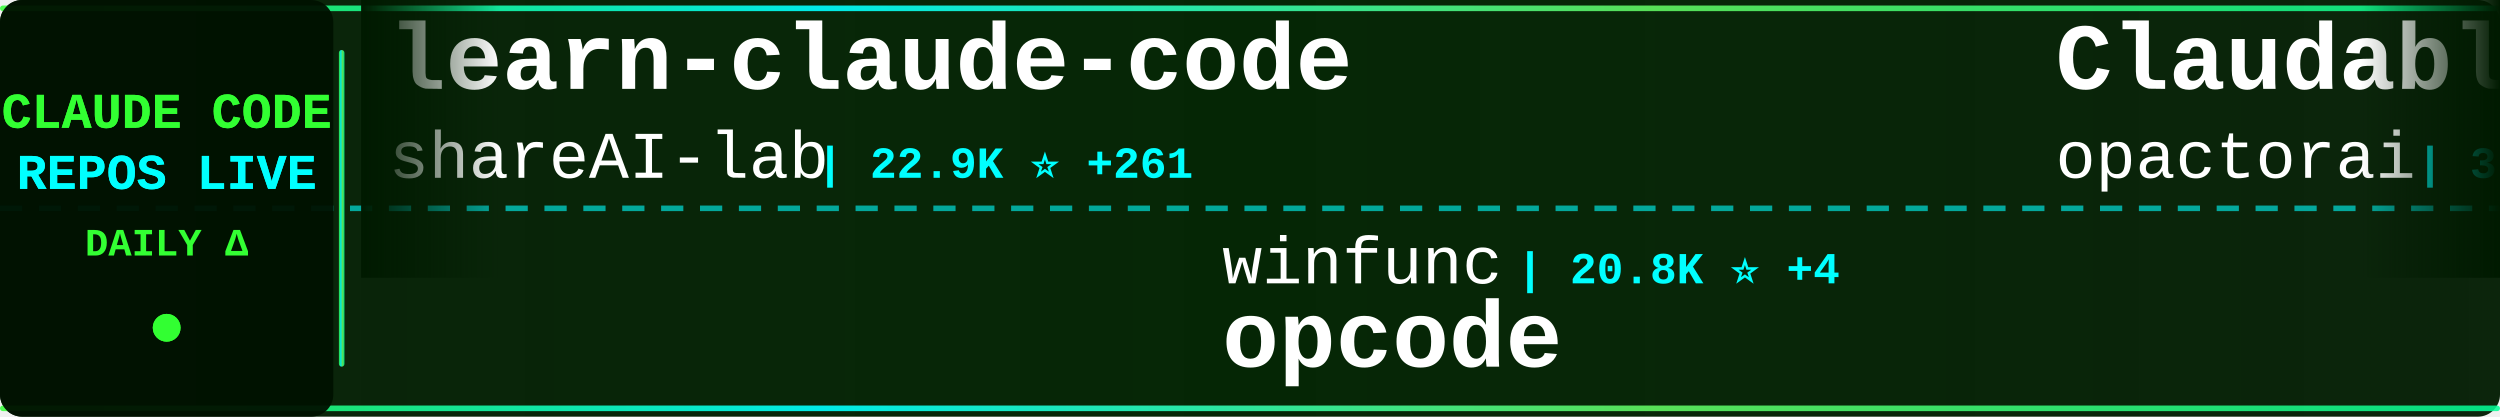
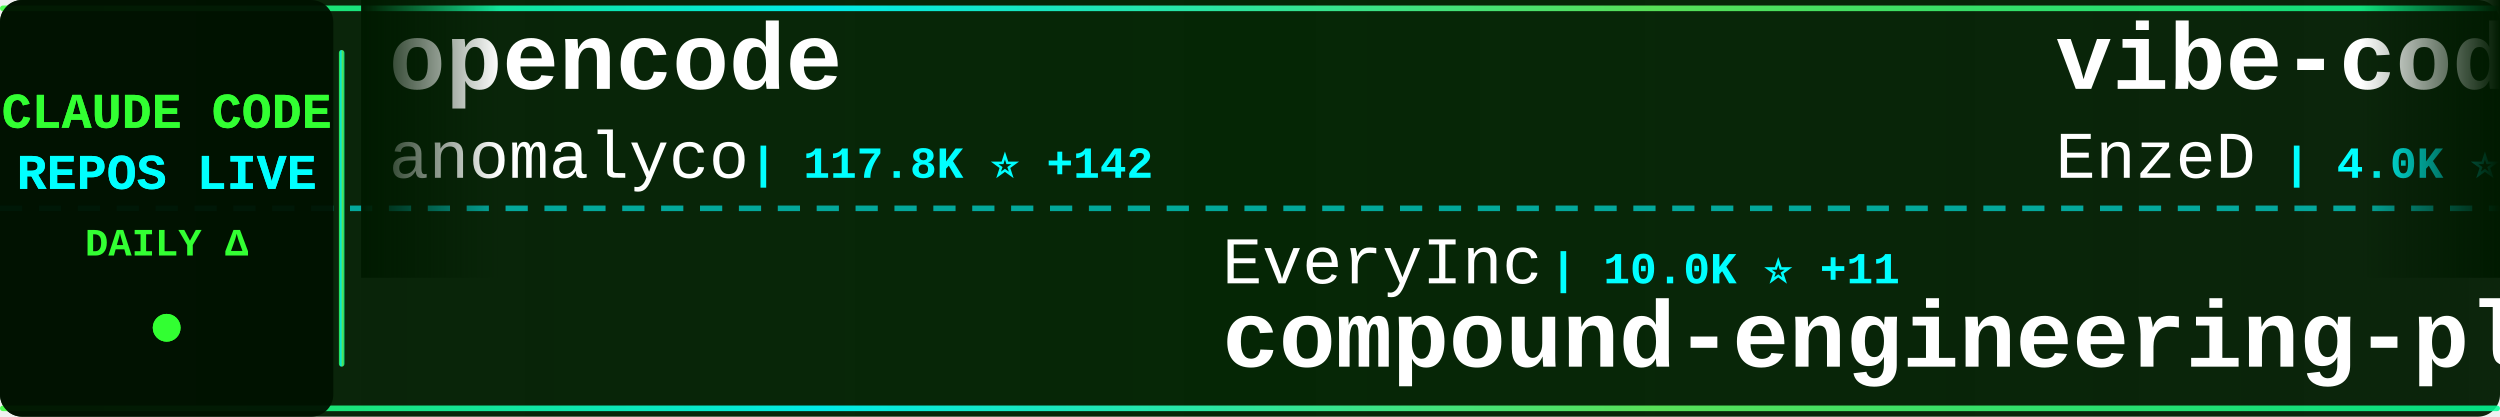
<svg xmlns="http://www.w3.org/2000/svg" width="900" height="150">
  <defs>
    <linearGradient id="tickerBg" x1="0%" y1="0%" x2="100%" y2="0%">
      <stop offset="0%" style="stop-color:#001a00;stop-opacity:0.95" />
      <stop offset="50%" style="stop-color:#002200;stop-opacity:0.98" />
      <stop offset="100%" style="stop-color:#001a00;stop-opacity:0.95" />
    </linearGradient>
    <linearGradient id="borderGrad" x1="0%" y1="0%" x2="100%" y2="0%">
      <stop offset="0%" style="stop-color:#33ff33;stop-opacity:0.85">
        <animate attributeName="stop-opacity" values="0.85;1;0.85" dur="2s" repeatCount="indefinite" />
      </stop>
      <stop offset="33%" style="stop-color:#00ffff;stop-opacity:0.9">
        <animate attributeName="stop-opacity" values="0.9;1;0.9" dur="2.2s" repeatCount="indefinite" />
      </stop>
      <stop offset="66%" style="stop-color:#66ff66;stop-opacity:0.85">
        <animate attributeName="stop-opacity" values="0.85;1;0.85" dur="1.8s" repeatCount="indefinite" />
      </stop>
      <stop offset="100%" style="stop-color:#00ff99;stop-opacity:0.85">
        <animate attributeName="stop-opacity" values="0.85;1;0.85" dur="2s" repeatCount="indefinite" />
      </stop>
    </linearGradient>
    <filter id="textGlow">
      <feGaussianBlur stdDeviation="0.1" result="coloredBlur" />
      <feMerge>
        <feMergeNode in="coloredBlur" />
        <feMergeNode in="SourceGraphic" />
      </feMerge>
    </filter>
    <filter id="metricGlow">
      <feGaussianBlur stdDeviation="0.2" result="coloredBlur" />
      <feMerge>
        <feMergeNode in="coloredBlur" />
        <feMergeNode in="SourceGraphic" />
      </feMerge>
    </filter>
    <linearGradient id="leftFade" x1="0%" y1="0%" x2="100%" y2="0%">
      <stop offset="0%" style="stop-color:#001a00;stop-opacity:1" />
      <stop offset="100%" style="stop-color:#001a00;stop-opacity:0" />
    </linearGradient>
    <linearGradient id="rightFade" x1="0%" y1="0%" x2="100%" y2="0%">
      <stop offset="0%" style="stop-color:#001a00;stop-opacity:0" />
      <stop offset="100%" style="stop-color:#001a00;stop-opacity:1" />
    </linearGradient>
  </defs>
  <rect width="900" height="150" fill="url(#tickerBg)" rx="8" />
  <rect x="0" y="2" width="900" height="2" fill="url(#borderGrad)" rx="1" />
  <rect x="0" y="146" width="900" height="2" fill="url(#borderGrad)" rx="1" />
  <line x1="0" y1="75" x2="900" y2="75" stroke="#00ffff" stroke-width="2" stroke-dasharray="8 6" opacity="0.6" />
  <rect x="0" y="0" width="120" height="150" fill="#001100" opacity="0.95" rx="8" />
  <text x="60" y="46" font-family="'Courier New', monospace" font-size="18" font-weight="bold" fill="#33ff33" text-anchor="middle" filter="url(#textGlow)">
    CLAUDE CODE
  </text>
  <text x="60" y="68" font-family="'Courier New', monospace" font-size="18" font-weight="bold" fill="#00ffff" text-anchor="middle" filter="url(#textGlow)">
    REPOS LIVE
  </text>
  <text x="60" y="92" font-family="'Courier New', monospace" font-size="14" font-weight="bold" fill="#33ff33" text-anchor="middle">
    DAILY Δ
  </text>
  <circle cx="60" cy="118" r="5" fill="#33ff33" filter="url(#metricGlow)">
    <animate attributeName="r" values="4;6;4" dur="1.5s" repeatCount="indefinite" />
    <animate attributeName="opacity" values="0.6;1;0.6" dur="1.5s" repeatCount="indefinite" />
  </circle>
  <rect x="122" y="18" width="2" height="114" fill="url(#borderGrad)" rx="1" />
  <clipPath id="tickerClip">
    <rect x="130" y="0" width="770" height="150" />
  </clipPath>
  <g clip-path="url(#tickerClip)">
    <g id="tickerItems">
      <animateTransform attributeName="transform" attributeType="XML" type="translate" from="0 0" to="-3000 0" dur="54s" repeatCount="indefinite" />
      <g transform="translate(0, 0)">
-         <text x="140" y="32" font-family="'Courier New', monospace" font-size="34" font-weight="bold" fill="#ffffff">learn-claude-code</text>
-         <text x="140" y="64" font-family="'Courier New', monospace" font-size="24" font-weight="normal" fill="#ffffff" opacity="1.0">shareAI-lab</text>
-         <text x="294" y="64" font-family="'Courier New', monospace" font-size="16" font-weight="bold" fill="#00ffff"> | 22.9K ⭐ +261</text>
+         <text x="140" y="32" font-family="'Courier New', monospace" font-size="34" font-weight="bold" fill="#ffffff">opencode</text>
+         <text x="140" y="64" font-family="'Courier New', monospace" font-size="24" font-weight="normal" fill="#ffffff" opacity="1.0">anomalyco</text>
+         <text x="270" y="64" font-family="'Courier New', monospace" font-size="16" font-weight="bold" fill="#00ffff"> | 117.8K ⭐ +142</text>
      </g>
      <g transform="translate(300, 0)">
+         <text x="140" y="102" font-family="'Courier New', monospace" font-size="24" font-weight="normal" fill="#ffffff" opacity="1.0">EveryInc</text>
+         <text x="258" y="102" font-family="'Courier New', monospace" font-size="16" font-weight="bold" fill="#00ffff"> | 10.0K ⭐ +11</text>
+         <text x="140" y="132" font-family="'Courier New', monospace" font-size="34" font-weight="bold" fill="#ffffff">compound-engineering-plu...</text>
+       </g>
+       <g transform="translate(600, 0)">
+         <text x="140" y="32" font-family="'Courier New', monospace" font-size="34" font-weight="bold" fill="#ffffff">vibe-coding</text>
+         <text x="140" y="64" font-family="'Courier New', monospace" font-size="24" font-weight="normal" fill="#ffffff" opacity="1.0">EnzeD</text>
+         <text x="222" y="64" font-family="'Courier New', monospace" font-size="16" font-weight="bold" fill="#00ffff"> | 4.0K ⭐ +4</text>
+       </g>
+       <g transform="translate(900, 0)">
        <text x="140" y="102" font-family="'Courier New', monospace" font-size="24" font-weight="normal" fill="#ffffff" opacity="1.0">winfunc</text>
        <text x="246" y="102" font-family="'Courier New', monospace" font-size="16" font-weight="bold" fill="#00ffff"> | 20.8K ⭐ +4</text>
        <text x="140" y="132" font-family="'Courier New', monospace" font-size="34" font-weight="bold" fill="#ffffff">opcode</text>
      </g>
-       <g transform="translate(600, 0)">
-         <text x="140" y="32" font-family="'Courier New', monospace" font-size="34" font-weight="bold" fill="#ffffff">Claudable</text>
-         <text x="140" y="64" font-family="'Courier New', monospace" font-size="24" font-weight="normal" fill="#ffffff" opacity="1.0">opactorai</text>
-         <text x="270" y="64" font-family="'Courier New', monospace" font-size="16" font-weight="bold" fill="#00ffff"> | 3.8K ⭐ +1</text>
-       </g>
-       <g transform="translate(900, 0)">
-         <text x="140" y="102" font-family="'Courier New', monospace" font-size="24" font-weight="normal" fill="#ffffff" opacity="1.0">pedrohcgs</text>
-         <text x="270" y="102" font-family="'Courier New', monospace" font-size="16" font-weight="bold" fill="#00ffff"> | 557 ⭐ +2</text>
-         <text x="140" y="132" font-family="'Courier New', monospace" font-size="34" font-weight="bold" fill="#ffffff">claude-code-my-workflow</text>
-       </g>
      <g transform="translate(1200, 0)">
-         <text x="140" y="32" font-family="'Courier New', monospace" font-size="34" font-weight="bold" fill="#ffffff">claude-code-chat</text>
-         <text x="140" y="64" font-family="'Courier New', monospace" font-size="24" font-weight="normal" fill="#ffffff" opacity="1.0">andrepimenta</text>
-         <text x="306" y="64" font-family="'Courier New', monospace" font-size="16" font-weight="bold" fill="#00ffff"> | 996 ⭐</text>
+         <text x="140" y="32" font-family="'Courier New', monospace" font-size="34" font-weight="bold" fill="#ffffff">claude-code-mastering</text>
+         <text x="140" y="64" font-family="'Courier New', monospace" font-size="24" font-weight="normal" fill="#ffffff" opacity="1.0">revfactory</text>
+         <text x="282" y="64" font-family="'Courier New', monospace" font-size="16" font-weight="bold" fill="#00ffff"> | 759 ⭐</text>
      </g>
      <g transform="translate(1500, 0)">
+         <text x="140" y="102" font-family="'Courier New', monospace" font-size="24" font-weight="normal" fill="#ffffff" opacity="1.0">BloopAI</text>
+         <text x="246" y="102" font-family="'Courier New', monospace" font-size="16" font-weight="bold" fill="#00ffff"> | 22.6K ⭐ +23</text>
+         <text x="140" y="132" font-family="'Courier New', monospace" font-size="34" font-weight="bold" fill="#ffffff">vibe-kanban</text>
+       </g>
+       <g transform="translate(1800, 0)">
+         <text x="140" y="32" font-family="'Courier New', monospace" font-size="34" font-weight="bold" fill="#ffffff">claude-code-docs</text>
+         <text x="140" y="64" font-family="'Courier New', monospace" font-size="24" font-weight="normal" fill="#ffffff" opacity="1.0">ericbuess</text>
+         <text x="270" y="64" font-family="'Courier New', monospace" font-size="16" font-weight="bold" fill="#00ffff"> | 720 ⭐ +2</text>
+       </g>
+       <g transform="translate(2100, 0)">
+         <text x="140" y="102" font-family="'Courier New', monospace" font-size="24" font-weight="normal" fill="#ffffff" opacity="1.0">kodu-ai</text>
+         <text x="246" y="102" font-family="'Courier New', monospace" font-size="16" font-weight="bold" fill="#00ffff"> | 5.3K ⭐</text>
+         <text x="140" y="132" font-family="'Courier New', monospace" font-size="34" font-weight="bold" fill="#ffffff">claude-coder</text>
+       </g>
+       <g transform="translate(2400, 0)">
+         <text x="140" y="32" font-family="'Courier New', monospace" font-size="34" font-weight="bold" fill="#ffffff">claude-code-webui</text>
+         <text x="140" y="64" font-family="'Courier New', monospace" font-size="24" font-weight="normal" fill="#ffffff" opacity="1.0">sugyan</text>
+         <text x="234" y="64" font-family="'Courier New', monospace" font-size="16" font-weight="bold" fill="#00ffff"> | 946 ⭐</text>
+       </g>
+       <g transform="translate(2700, 0)">
+         <text x="140" y="102" font-family="'Courier New', monospace" font-size="24" font-weight="normal" fill="#ffffff" opacity="1.0">snarktank</text>
+         <text x="270" y="102" font-family="'Courier New', monospace" font-size="16" font-weight="bold" fill="#00ffff"> | 12.3K ⭐ +20</text>
+         <text x="140" y="132" font-family="'Courier New', monospace" font-size="34" font-weight="bold" fill="#ffffff">ralph</text>
+       </g>
+       <g transform="translate(3000, 0)">
+         <text x="140" y="32" font-family="'Courier New', monospace" font-size="34" font-weight="bold" fill="#ffffff">opencode</text>
+         <text x="140" y="64" font-family="'Courier New', monospace" font-size="24" font-weight="normal" fill="#ffffff" opacity="1.0">anomalyco</text>
+         <text x="270" y="64" font-family="'Courier New', monospace" font-size="16" font-weight="bold" fill="#00ffff"> | 117.8K ⭐ +142</text>
+       </g>
+       <g transform="translate(3300, 0)">
        <text x="140" y="102" font-family="'Courier New', monospace" font-size="24" font-weight="normal" fill="#ffffff" opacity="1.0">EveryInc</text>
-         <text x="258" y="102" font-family="'Courier New', monospace" font-size="16" font-weight="bold" fill="#00ffff"> | 10.0K ⭐ +9</text>
+         <text x="258" y="102" font-family="'Courier New', monospace" font-size="16" font-weight="bold" fill="#00ffff"> | 10.0K ⭐ +11</text>
        <text x="140" y="132" font-family="'Courier New', monospace" font-size="34" font-weight="bold" fill="#ffffff">compound-engineering-plu...</text>
      </g>
-       <g transform="translate(1800, 0)">
-         <text x="140" y="32" font-family="'Courier New', monospace" font-size="34" font-weight="bold" fill="#ffffff">claude-coder</text>
-         <text x="140" y="64" font-family="'Courier New', monospace" font-size="24" font-weight="normal" fill="#ffffff" opacity="1.0">kodu-ai</text>
-         <text x="246" y="64" font-family="'Courier New', monospace" font-size="16" font-weight="bold" fill="#00ffff"> | 5.3K ⭐</text>
+       <g transform="translate(3600, 0)">
+         <text x="140" y="32" font-family="'Courier New', monospace" font-size="34" font-weight="bold" fill="#ffffff">vibe-coding</text>
+         <text x="140" y="64" font-family="'Courier New', monospace" font-size="24" font-weight="normal" fill="#ffffff" opacity="1.0">EnzeD</text>
+         <text x="222" y="64" font-family="'Courier New', monospace" font-size="16" font-weight="bold" fill="#00ffff"> | 4.0K ⭐ +4</text>
      </g>
-       <g transform="translate(2100, 0)">
-         <text x="140" y="102" font-family="'Courier New', monospace" font-size="24" font-weight="normal" fill="#ffffff" opacity="1.0">obra</text>
-         <text x="210" y="102" font-family="'Courier New', monospace" font-size="16" font-weight="bold" fill="#00ffff"> | 73.0K ⭐ +144</text>
-         <text x="140" y="132" font-family="'Courier New', monospace" font-size="34" font-weight="bold" fill="#ffffff">superpowers</text>
-       </g>
-       <g transform="translate(2400, 0)">
-         <text x="140" y="32" font-family="'Courier New', monospace" font-size="34" font-weight="bold" fill="#ffffff">claude-code-viewer</text>
-         <text x="140" y="64" font-family="'Courier New', monospace" font-size="24" font-weight="normal" fill="#ffffff" opacity="1.0">d-kimuson</text>
-         <text x="270" y="64" font-family="'Courier New', monospace" font-size="16" font-weight="bold" fill="#00ffff"> | 950 ⭐</text>
-       </g>
-       <g transform="translate(2700, 0)">
-         <text x="140" y="102" font-family="'Courier New', monospace" font-size="24" font-weight="normal" fill="#ffffff" opacity="1.0">ghuntley</text>
-         <text x="258" y="102" font-family="'Courier New', monospace" font-size="16" font-weight="bold" fill="#00ffff"> | 853 ⭐</text>
-         <text x="140" y="132" font-family="'Courier New', monospace" font-size="34" font-weight="bold" fill="#ffffff">claude-code-source-code-...</text>
-       </g>
-       <g transform="translate(3000, 0)">
-         <text x="140" y="32" font-family="'Courier New', monospace" font-size="34" font-weight="bold" fill="#ffffff">learn-claude-code</text>
-         <text x="140" y="64" font-family="'Courier New', monospace" font-size="24" font-weight="normal" fill="#ffffff" opacity="1.0">shareAI-lab</text>
-         <text x="294" y="64" font-family="'Courier New', monospace" font-size="16" font-weight="bold" fill="#00ffff"> | 22.9K ⭐ +261</text>
-       </g>
-       <g transform="translate(3300, 0)">
+       <g transform="translate(3900, 0)">
        <text x="140" y="102" font-family="'Courier New', monospace" font-size="24" font-weight="normal" fill="#ffffff" opacity="1.0">winfunc</text>
        <text x="246" y="102" font-family="'Courier New', monospace" font-size="16" font-weight="bold" fill="#00ffff"> | 20.8K ⭐ +4</text>
        <text x="140" y="132" font-family="'Courier New', monospace" font-size="34" font-weight="bold" fill="#ffffff">opcode</text>
-       </g>
-       <g transform="translate(3600, 0)">
-         <text x="140" y="32" font-family="'Courier New', monospace" font-size="34" font-weight="bold" fill="#ffffff">Claudable</text>
-         <text x="140" y="64" font-family="'Courier New', monospace" font-size="24" font-weight="normal" fill="#ffffff" opacity="1.0">opactorai</text>
-         <text x="270" y="64" font-family="'Courier New', monospace" font-size="16" font-weight="bold" fill="#00ffff"> | 3.8K ⭐ +1</text>
-       </g>
-       <g transform="translate(3900, 0)">
-         <text x="140" y="102" font-family="'Courier New', monospace" font-size="24" font-weight="normal" fill="#ffffff" opacity="1.0">pedrohcgs</text>
-         <text x="270" y="102" font-family="'Courier New', monospace" font-size="16" font-weight="bold" fill="#00ffff"> | 557 ⭐ +2</text>
-         <text x="140" y="132" font-family="'Courier New', monospace" font-size="34" font-weight="bold" fill="#ffffff">claude-code-my-workflow</text>
      </g>
    </g>
  </g>
  <rect x="130" y="0" width="50" height="100" fill="url(#leftFade)" />
  <rect x="850" y="0" width="50" height="100" fill="url(#rightFade)" />
</svg>
